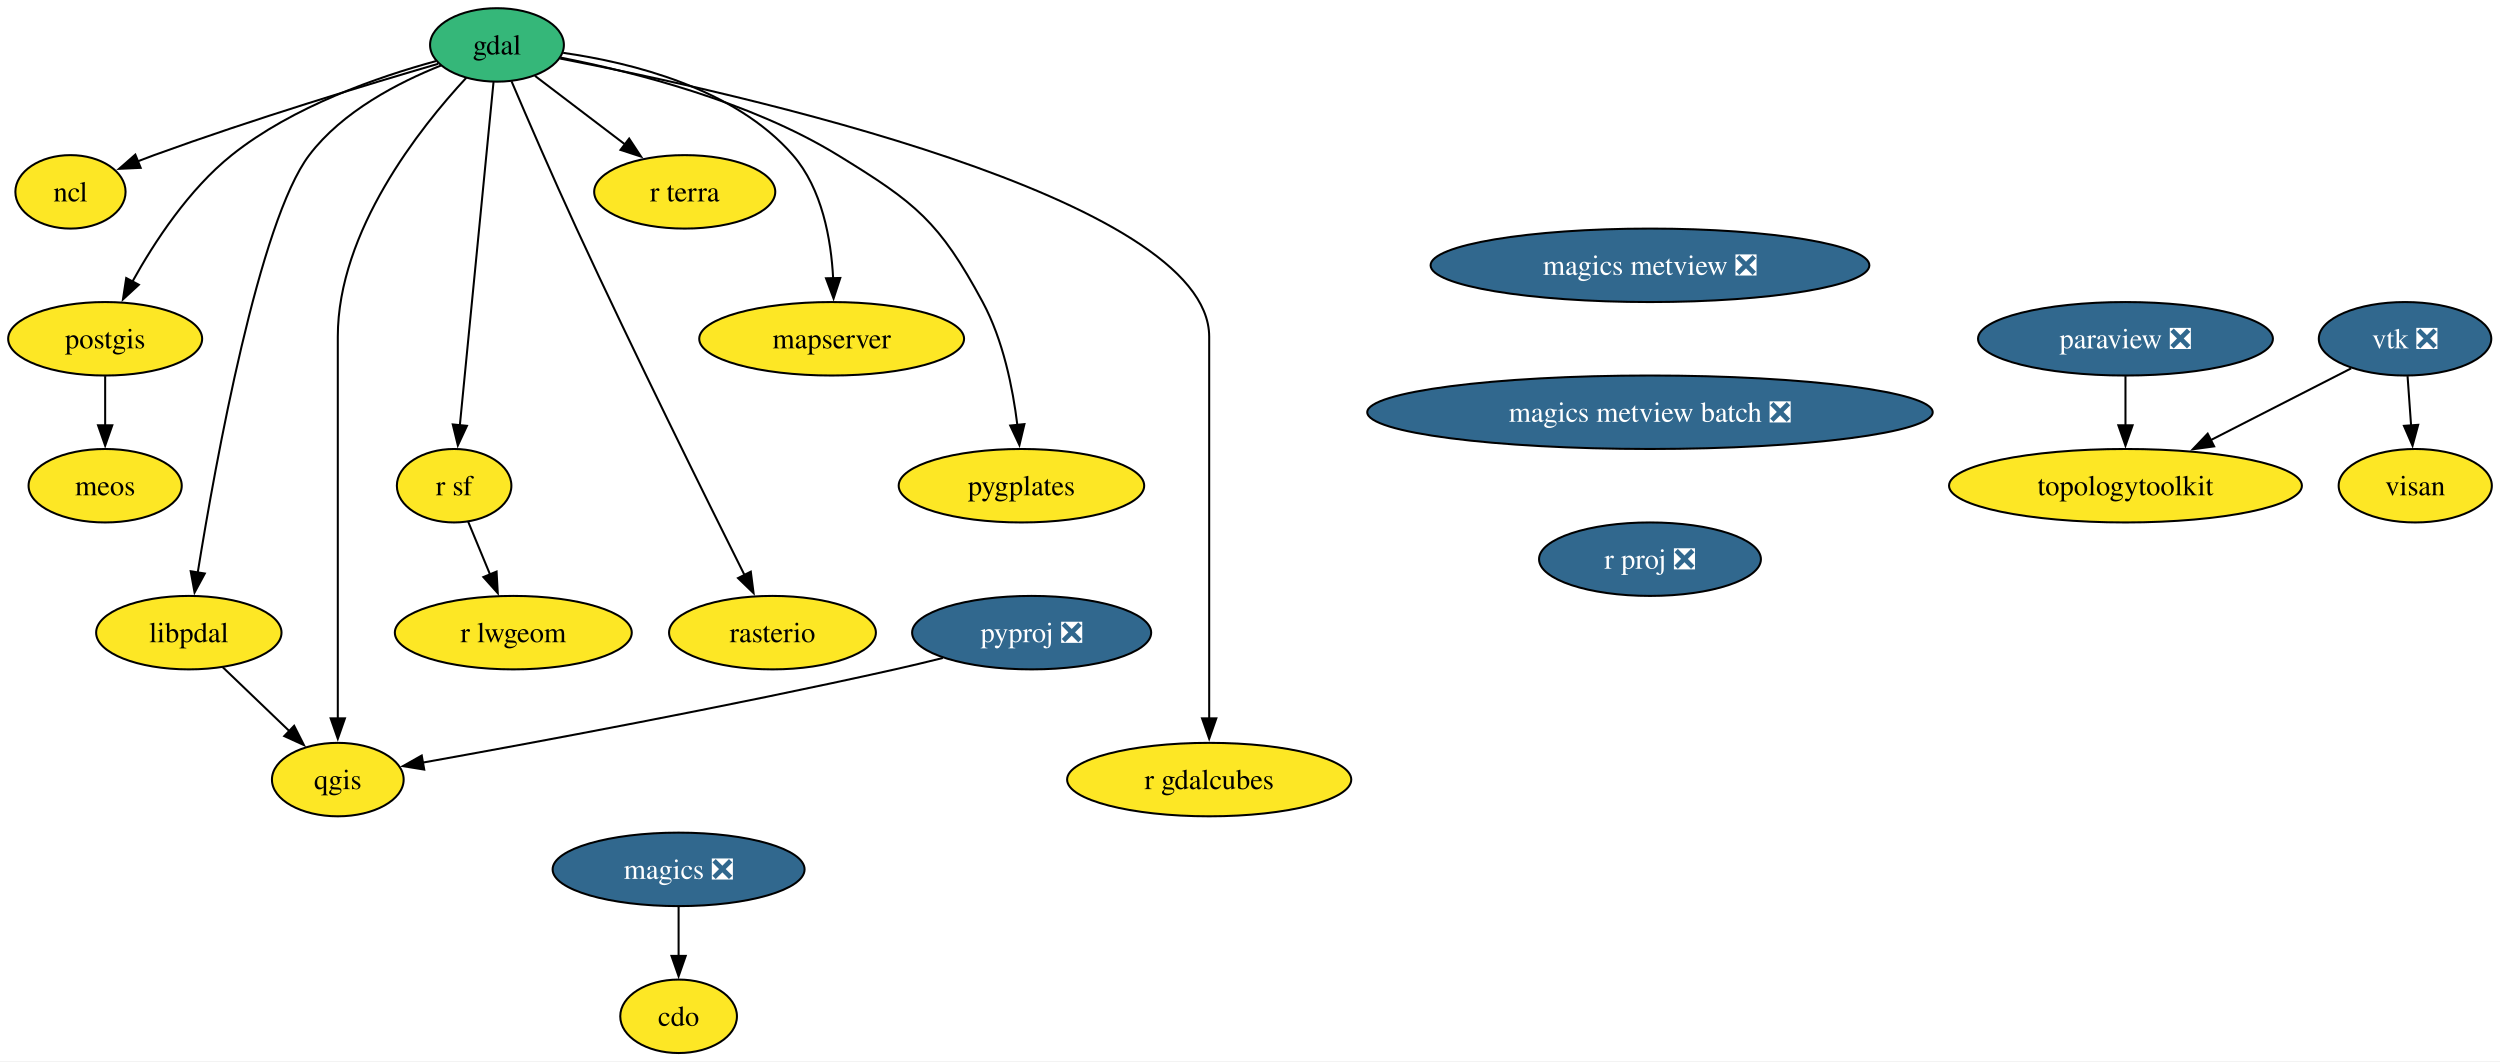
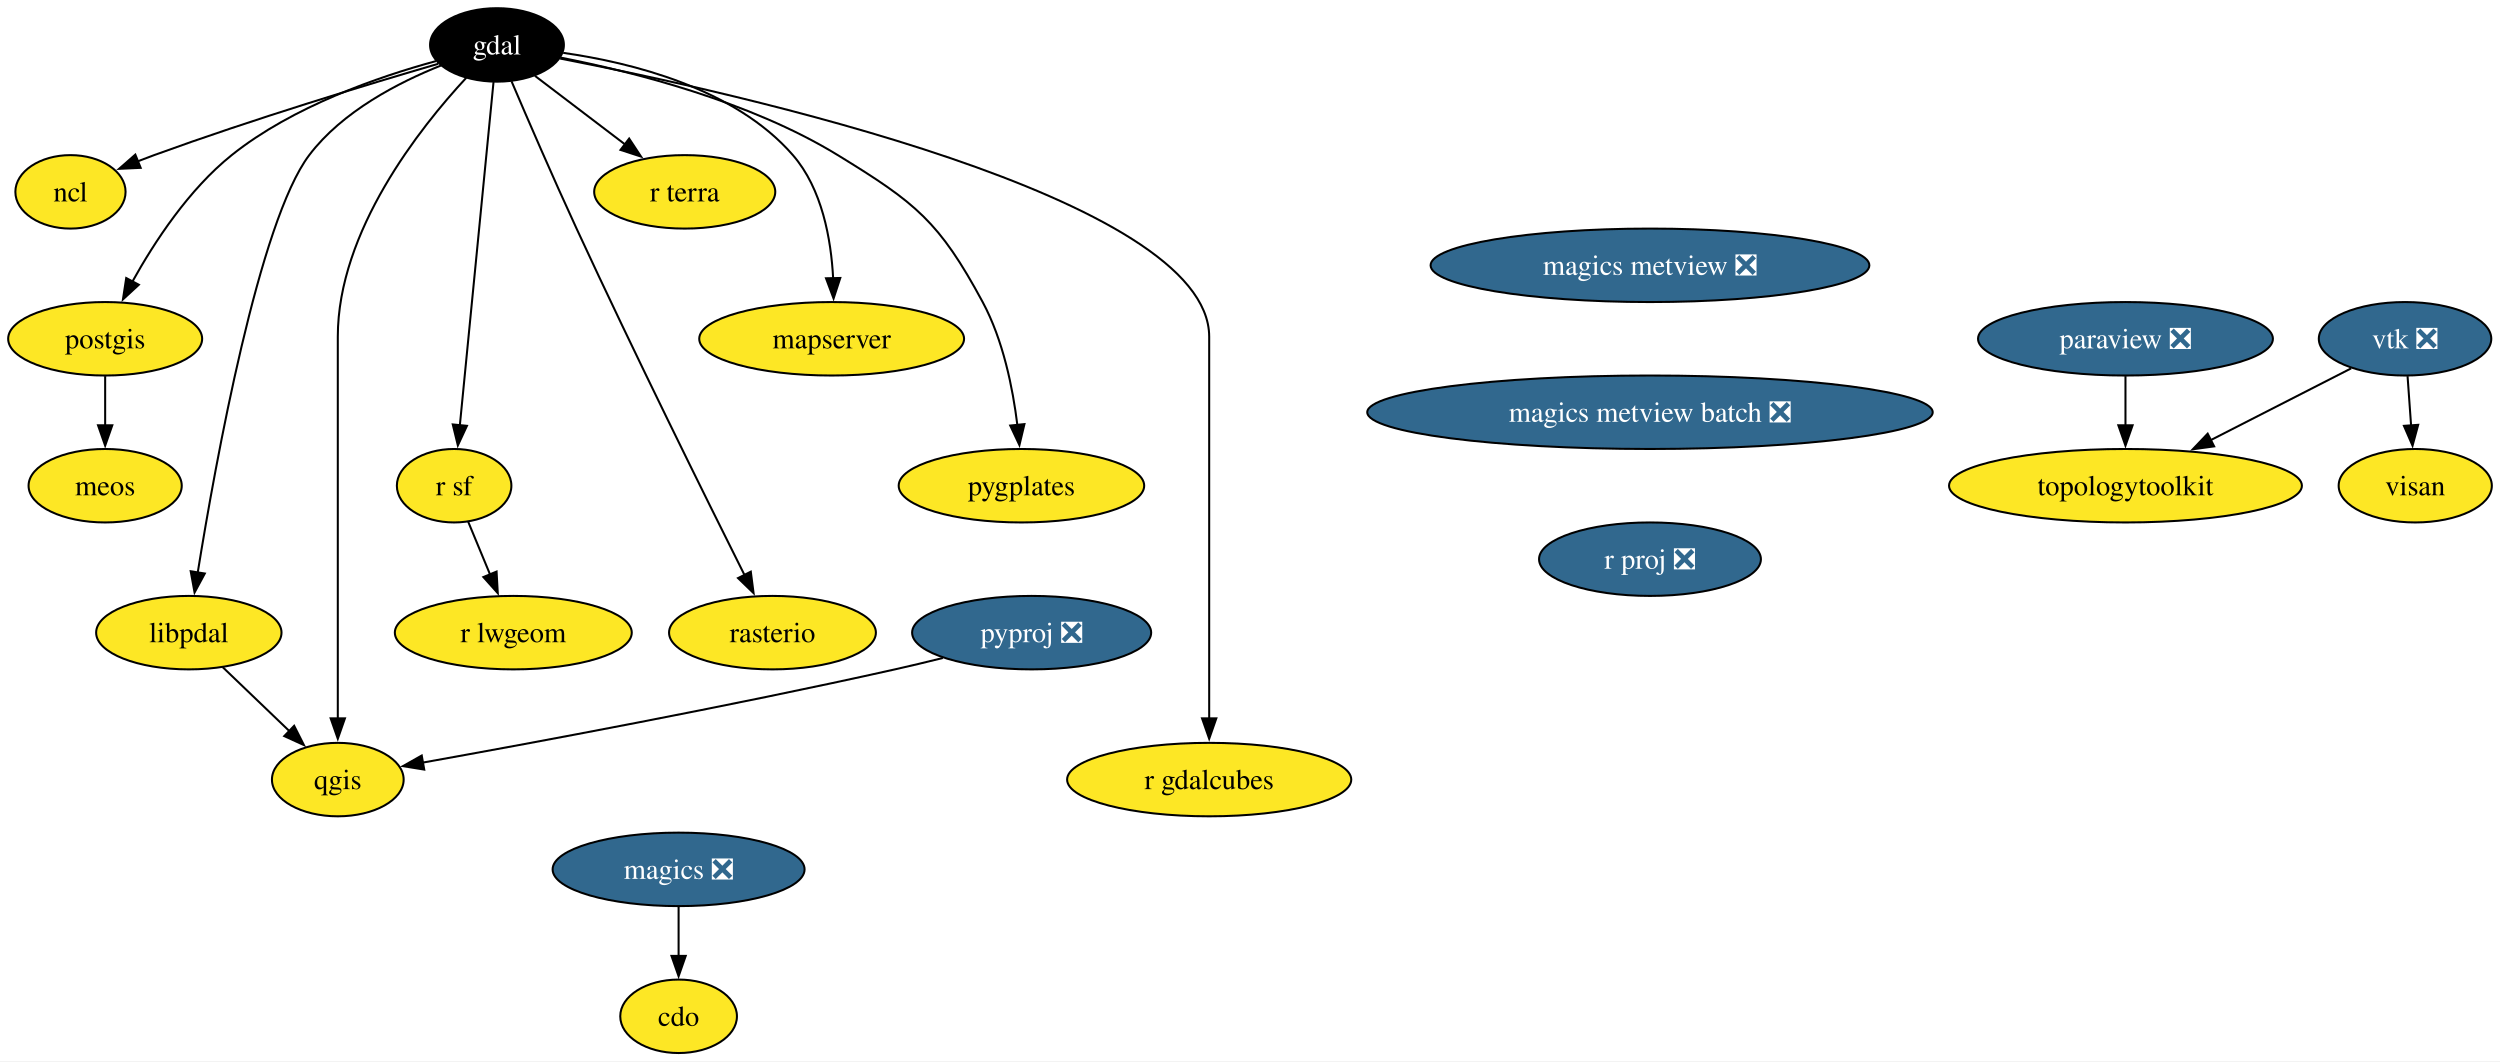
<svg xmlns="http://www.w3.org/2000/svg" xmlns:xlink="http://www.w3.org/1999/xlink" width="1225pt" height="520pt" viewBox="0.00 0.00 1225.06 520.00">
  <g id="graph0" class="graph" transform="scale(1 1) rotate(0) translate(4 516)">
    <polygon fill="white" stroke="none" points="-4,4 -4,-516 1221.06,-516 1221.06,4 -4,4" />
    <g id="node1" class="node">
      <g id="a_node1">
        <a xlink:href="https://github.com/conda-forge/cdo-feedstock" xlink:title="cdo">
          <ellipse fill="#fde725" stroke="black" cx="328.53" cy="-18" rx="28.59" ry="18" />
          <text text-anchor="middle" x="328.53" y="-13.32" font-family="Times,serif" font-size="14.00">cdo</text>
        </a>
      </g>
    </g>
    <g id="node2" class="node">
      <g id="a_node2">
        <a xlink:href="https://github.com/conda-forge/gdal-feedstock" xlink:title="gdal">
-           <ellipse fill="#35b779" stroke="black" cx="239.53" cy="-494" rx="32.79" ry="18" />
-           <text text-anchor="middle" x="239.53" y="-489.32" font-family="Times,serif" font-size="14.00">gdal</text>
+           <ellipse fill="#000000" stroke="black" cx="239.53" cy="-494" rx="32.79" ry="18" />
+           <text text-anchor="middle" x="239.53" y="-489.32" font-family="Times,serif" font-size="14.00" fill="white">gdal</text>
        </a>
      </g>
    </g>
    <g id="node3" class="node">
      <g id="a_node3">
        <a xlink:href="https://github.com/conda-forge/ncl-feedstock" xlink:title="ncl">
          <ellipse fill="#fde725" stroke="black" cx="30.53" cy="-422" rx="27" ry="18" />
          <text text-anchor="middle" x="30.53" y="-417.32" font-family="Times,serif" font-size="14.00">ncl</text>
        </a>
      </g>
    </g>
    <g id="edge1" class="edge">
      <path fill="none" stroke="black" d="M210.73,-484.75C177.07,-474.92 119.8,-457.59 71.53,-440 68.86,-439.03 66.12,-437.99 63.38,-436.92" />
      <polygon fill="black" stroke="black" points="64.93,-433.77 54.35,-433.28 62.31,-440.26 64.93,-433.77" />
    </g>
    <g id="node4" class="node">
      <g id="a_node4">
        <a xlink:href="https://github.com/conda-forge/postgis-feedstock" xlink:title="postgis">
          <ellipse fill="#fde725" stroke="black" cx="47.53" cy="-350" rx="47.53" ry="18" />
          <text text-anchor="middle" x="47.53" y="-345.32" font-family="Times,serif" font-size="14.00">postgis</text>
        </a>
      </g>
    </g>
    <g id="edge2" class="edge">
      <path fill="none" stroke="black" d="M209.64,-486.08C181.53,-478.42 139.41,-463.9 109.53,-440 88.56,-423.23 71.71,-397.53 60.9,-378.05" />
      <polygon fill="black" stroke="black" points="64.03,-376.48 56.24,-369.3 57.85,-379.77 64.03,-376.48" />
    </g>
    <g id="node5" class="node">
      <g id="a_node5">
        <a xlink:href="https://github.com/conda-forge/qgis-feedstock" xlink:title="qgis">
          <ellipse fill="#fde725" stroke="black" cx="161.53" cy="-134" rx="32.27" ry="18" />
          <text text-anchor="middle" x="161.53" y="-129.32" font-family="Times,serif" font-size="14.00">qgis</text>
        </a>
      </g>
    </g>
    <g id="edge3" class="edge">
      <path fill="none" stroke="black" d="M224.49,-477.9C201.82,-453.47 161.53,-402.75 161.53,-351 161.53,-351 161.53,-351 161.53,-277 161.53,-237.74 161.53,-192.38 161.53,-163.69" />
      <polygon fill="black" stroke="black" points="165.03,-164 161.53,-154 158.03,-164 165.03,-164" />
    </g>
    <g id="node6" class="node">
      <g id="a_node6">
        <a xlink:href="https://github.com/conda-forge/r-sf-feedstock" xlink:title="r sf">
          <ellipse fill="#fde725" stroke="black" cx="218.53" cy="-278" rx="28.06" ry="18" />
          <text text-anchor="middle" x="218.53" y="-273.32" font-family="Times,serif" font-size="14.00">r sf</text>
        </a>
      </g>
    </g>
    <g id="edge4" class="edge">
      <path fill="none" stroke="black" d="M237.84,-475.85C234.24,-439.14 225.75,-352.66 221.33,-307.53" />
      <polygon fill="black" stroke="black" points="224.82,-307.35 220.36,-297.74 217.86,-308.03 224.82,-307.35" />
    </g>
    <g id="node7" class="node">
      <g id="a_node7">
        <a xlink:href="https://github.com/conda-forge/rasterio-feedstock" xlink:title="rasterio">
          <ellipse fill="#fde725" stroke="black" cx="374.53" cy="-206" rx="50.68" ry="18" />
          <text text-anchor="middle" x="374.53" y="-201.33" font-family="Times,serif" font-size="14.00">rasterio</text>
        </a>
      </g>
    </g>
    <g id="edge5" class="edge">
      <path fill="none" stroke="black" d="M246.66,-476.18C254.33,-458.21 266.98,-428.96 278.53,-404 306.8,-342.87 341.88,-272.08 360.83,-234.22" />
      <polygon fill="black" stroke="black" points="363.91,-235.88 365.27,-225.37 357.65,-232.74 363.91,-235.88" />
    </g>
    <g id="node8" class="node">
      <g id="a_node8">
        <a xlink:href="https://github.com/conda-forge/r-gdalcubes-feedstock" xlink:title="r gdalcubes">
          <ellipse fill="#fde725" stroke="black" cx="588.53" cy="-134" rx="69.62" ry="18" />
          <text text-anchor="middle" x="588.53" y="-129.32" font-family="Times,serif" font-size="14.00">r gdalcubes</text>
        </a>
      </g>
    </g>
    <g id="edge6" class="edge">
      <path fill="none" stroke="black" d="M270.5,-487.31C355.91,-470.75 588.53,-419.36 588.53,-351 588.53,-351 588.53,-351 588.53,-277 588.53,-237.74 588.53,-192.38 588.53,-163.69" />
      <polygon fill="black" stroke="black" points="592.03,-164 588.53,-154 585.03,-164 592.03,-164" />
    </g>
    <g id="node9" class="node">
      <g id="a_node9">
        <a xlink:href="https://github.com/conda-forge/r-terra-feedstock" xlink:title="r terra">
          <ellipse fill="#fde725" stroke="black" cx="331.53" cy="-422" rx="44.37" ry="18" />
          <text text-anchor="middle" x="331.53" y="-417.32" font-family="Times,serif" font-size="14.00">r terra</text>
        </a>
      </g>
    </g>
    <g id="edge7" class="edge">
      <path fill="none" stroke="black" d="M258.14,-478.83C270.81,-469.2 287.82,-456.25 302.28,-445.25" />
      <polygon fill="black" stroke="black" points="304.3,-448.12 310.13,-439.28 300.06,-442.55 304.3,-448.12" />
    </g>
    <g id="node10" class="node">
      <g id="a_node10">
        <a xlink:href="https://github.com/conda-forge/mapserver-feedstock" xlink:title="mapserver">
          <ellipse fill="#fde725" stroke="black" cx="403.53" cy="-350" rx="64.89" ry="18" />
          <text text-anchor="middle" x="403.53" y="-345.32" font-family="Times,serif" font-size="14.00">mapserver</text>
        </a>
      </g>
    </g>
    <g id="edge8" class="edge">
      <path fill="none" stroke="black" d="M271.99,-490.11C305.23,-485.37 355.96,-472.88 384.53,-440 398.87,-423.49 403.26,-398.8 404.26,-379.61" />
      <polygon fill="black" stroke="black" points="407.76,-379.8 404.47,-369.73 400.76,-379.65 407.76,-379.8" />
    </g>
    <g id="node11" class="node">
      <g id="a_node11">
        <a xlink:href="https://github.com/conda-forge/pygplates-feedstock" xlink:title="pygplates">
          <ellipse fill="#fde725" stroke="black" cx="496.53" cy="-278" rx="60.15" ry="18" />
          <text text-anchor="middle" x="496.53" y="-273.32" font-family="Times,serif" font-size="14.00">pygplates</text>
        </a>
      </g>
    </g>
    <g id="edge9" class="edge">
      <path fill="none" stroke="black" d="M270.65,-487.8C305.69,-480.92 363.34,-466.47 406.53,-440 444.84,-416.52 456.2,-407.56 477.53,-368 487.56,-349.38 492.3,-325.89 494.53,-307.72" />
      <polygon fill="black" stroke="black" points="498,-308.19 495.54,-297.89 491.04,-307.48 498,-308.19" />
    </g>
    <g id="node12" class="node">
      <g id="a_node12">
        <a xlink:href="https://github.com/conda-forge/libpdal-feedstock" xlink:title="libpdal">
          <ellipse fill="#fde725" stroke="black" cx="88.53" cy="-206" rx="45.42" ry="18" />
          <text text-anchor="middle" x="88.53" y="-201.33" font-family="Times,serif" font-size="14.00">libpdal</text>
        </a>
      </g>
    </g>
    <g id="edge10" class="edge">
      <path fill="none" stroke="black" d="M212.16,-483.94C191.41,-475.68 163.77,-461.46 147.53,-440 123.05,-407.68 101.74,-290.19 92.89,-235.44" />
      <polygon fill="black" stroke="black" points="96.36,-234.98 91.34,-225.66 89.45,-236.08 96.36,-234.98" />
    </g>
    <g id="node13" class="node">
      <g id="a_node13">
        <a xlink:href="https://github.com/conda-forge/meos-feedstock" xlink:title="meos">
          <ellipse fill="#fde725" stroke="black" cx="47.53" cy="-278" rx="37.53" ry="18" />
          <text text-anchor="middle" x="47.53" y="-273.32" font-family="Times,serif" font-size="14.00">meos</text>
        </a>
      </g>
    </g>
    <g id="edge11" class="edge">
      <path fill="none" stroke="black" d="M47.53,-331.7C47.53,-324.41 47.53,-315.73 47.53,-307.54" />
      <polygon fill="black" stroke="black" points="51.03,-307.62 47.53,-297.62 44.03,-307.62 51.03,-307.62" />
    </g>
    <g id="node14" class="node">
      <g id="a_node14">
        <a xlink:href="https://github.com/conda-forge/r-lwgeom-feedstock" xlink:title="r lwgeom">
          <ellipse fill="#fde725" stroke="black" cx="247.53" cy="-206" rx="58.05" ry="18" />
          <text text-anchor="middle" x="247.53" y="-201.33" font-family="Times,serif" font-size="14.00">r lwgeom</text>
        </a>
      </g>
    </g>
    <g id="edge12" class="edge">
      <path fill="none" stroke="black" d="M225.4,-260.41C228.6,-252.68 232.5,-243.27 236.13,-234.52" />
      <polygon fill="black" stroke="black" points="239.33,-235.93 239.92,-225.35 232.86,-233.25 239.33,-235.93" />
    </g>
    <g id="edge13" class="edge">
      <path fill="none" stroke="black" d="M105.09,-189.12C114.78,-179.82 127.18,-167.93 137.89,-157.67" />
      <polygon fill="black" stroke="black" points="140.14,-160.36 144.93,-150.91 135.29,-155.31 140.14,-160.36" />
    </g>
    <g id="node15" class="node">
      <g id="a_node15">
        <a xlink:href="https://github.com/conda-forge/magics-feedstock/pull/141" xlink:title="magics ❎">
          <ellipse fill="#31688e" stroke="black" cx="328.53" cy="-90" rx="61.73" ry="18" />
          <text text-anchor="middle" x="328.53" y="-85.33" font-family="Times,serif" font-size="14.00" fill="white">magics ❎</text>
        </a>
      </g>
    </g>
    <g id="edge14" class="edge">
      <path fill="none" stroke="black" d="M328.53,-71.7C328.53,-64.41 328.53,-55.73 328.53,-47.54" />
      <polygon fill="black" stroke="black" points="332.03,-47.62 328.53,-37.62 325.03,-47.62 332.03,-47.62" />
    </g>
    <g id="node16" class="node">
      <g id="a_node16">
        <a xlink:href="https://github.com/conda-forge/paraview-feedstock/pull/278" xlink:title="paraview ❎">
          <ellipse fill="#31688e" stroke="black" cx="1037.53" cy="-350" rx="72.25" ry="18" />
          <text text-anchor="middle" x="1037.53" y="-345.32" font-family="Times,serif" font-size="14.00" fill="white">paraview ❎</text>
        </a>
      </g>
    </g>
    <g id="node17" class="node">
      <g id="a_node17">
        <a xlink:href="https://github.com/conda-forge/topologytoolkit-feedstock" xlink:title="topologytoolkit">
          <ellipse fill="#fde725" stroke="black" cx="1037.53" cy="-278" rx="86.46" ry="18" />
          <text text-anchor="middle" x="1037.53" y="-273.32" font-family="Times,serif" font-size="14.00">topologytoolkit</text>
        </a>
      </g>
    </g>
    <g id="edge15" class="edge">
      <path fill="none" stroke="black" d="M1037.53,-331.7C1037.53,-324.41 1037.53,-315.73 1037.53,-307.54" />
      <polygon fill="black" stroke="black" points="1041.03,-307.62 1037.53,-297.62 1034.03,-307.62 1041.03,-307.62" />
    </g>
    <g id="node18" class="node">
      <g id="a_node18">
        <a xlink:href="https://github.com/conda-forge/pyproj-feedstock/pull/158" xlink:title="pyproj ❎">
          <ellipse fill="#31688e" stroke="black" cx="501.53" cy="-206" rx="58.57" ry="18" />
          <text text-anchor="middle" x="501.53" y="-201.33" font-family="Times,serif" font-size="14.00" fill="white">pyproj ❎</text>
        </a>
      </g>
    </g>
    <g id="edge16" class="edge">
      <path fill="none" stroke="black" d="M458,-193.58C450.2,-191.64 442.14,-189.7 434.53,-188 352.88,-169.73 256.68,-151.91 203.04,-142.3" />
      <polygon fill="black" stroke="black" points="203.89,-138.9 193.43,-140.59 202.66,-145.79 203.89,-138.9" />
    </g>
    <g id="node19" class="node">
      <g id="a_node19">
        <a xlink:href="https://github.com/conda-forge/vtk-feedstock/pull/371" xlink:title="vtk ❎">
          <ellipse fill="#31688e" stroke="black" cx="1174.53" cy="-350" rx="42.26" ry="18" />
          <text text-anchor="middle" x="1174.53" y="-345.32" font-family="Times,serif" font-size="14.00" fill="white">vtk ❎</text>
        </a>
      </g>
    </g>
    <g id="edge17" class="edge">
      <path fill="none" stroke="black" d="M1148.11,-335.5C1128.64,-325.56 1101.77,-311.83 1079.4,-300.39" />
      <polygon fill="black" stroke="black" points="1080.99,-297.28 1070.5,-295.85 1077.81,-303.51 1080.99,-297.28" />
    </g>
    <g id="node20" class="node">
      <g id="a_node20">
        <a xlink:href="https://github.com/conda-forge/visan-feedstock" xlink:title="visan">
          <ellipse fill="#fde725" stroke="black" cx="1179.53" cy="-278" rx="37.53" ry="18" />
          <text text-anchor="middle" x="1179.53" y="-273.32" font-family="Times,serif" font-size="14.00">visan</text>
        </a>
      </g>
    </g>
    <g id="edge18" class="edge">
      <path fill="none" stroke="black" d="M1175.76,-331.7C1176.28,-324.41 1176.9,-315.73 1177.49,-307.54" />
      <polygon fill="black" stroke="black" points="1180.97,-307.84 1178.2,-297.61 1173.99,-307.34 1180.97,-307.84" />
    </g>
    <g id="node21" class="node">
      <g id="a_node21">
        <a xlink:href="https://github.com/conda-forge/magics-metview-feedstock/pull/81" xlink:title="magics metview ❎">
          <ellipse fill="#31688e" stroke="black" cx="804.53" cy="-386" rx="107.5" ry="18" />
          <text text-anchor="middle" x="804.53" y="-381.32" font-family="Times,serif" font-size="14.00" fill="white">magics metview ❎</text>
        </a>
      </g>
    </g>
    <g id="node22" class="node">
      <g id="a_node22">
        <a xlink:href="https://github.com/conda-forge/magics-metview-batch-feedstock/pull/72" xlink:title="magics metview batch ❎">
          <ellipse fill="#31688e" stroke="black" cx="804.53" cy="-314" rx="138.54" ry="18" />
          <text text-anchor="middle" x="804.53" y="-309.32" font-family="Times,serif" font-size="14.00" fill="white">magics metview batch ❎</text>
        </a>
      </g>
    </g>
    <g id="node23" class="node">
      <g id="a_node23">
        <a xlink:href="https://github.com/conda-forge/r-proj-feedstock/pull/11" xlink:title="r proj ❎">
          <ellipse fill="#31688e" stroke="black" cx="804.53" cy="-242" rx="54.36" ry="18" />
          <text text-anchor="middle" x="804.53" y="-237.32" font-family="Times,serif" font-size="14.00" fill="white">r proj ❎</text>
        </a>
      </g>
    </g>
  </g>
</svg>
